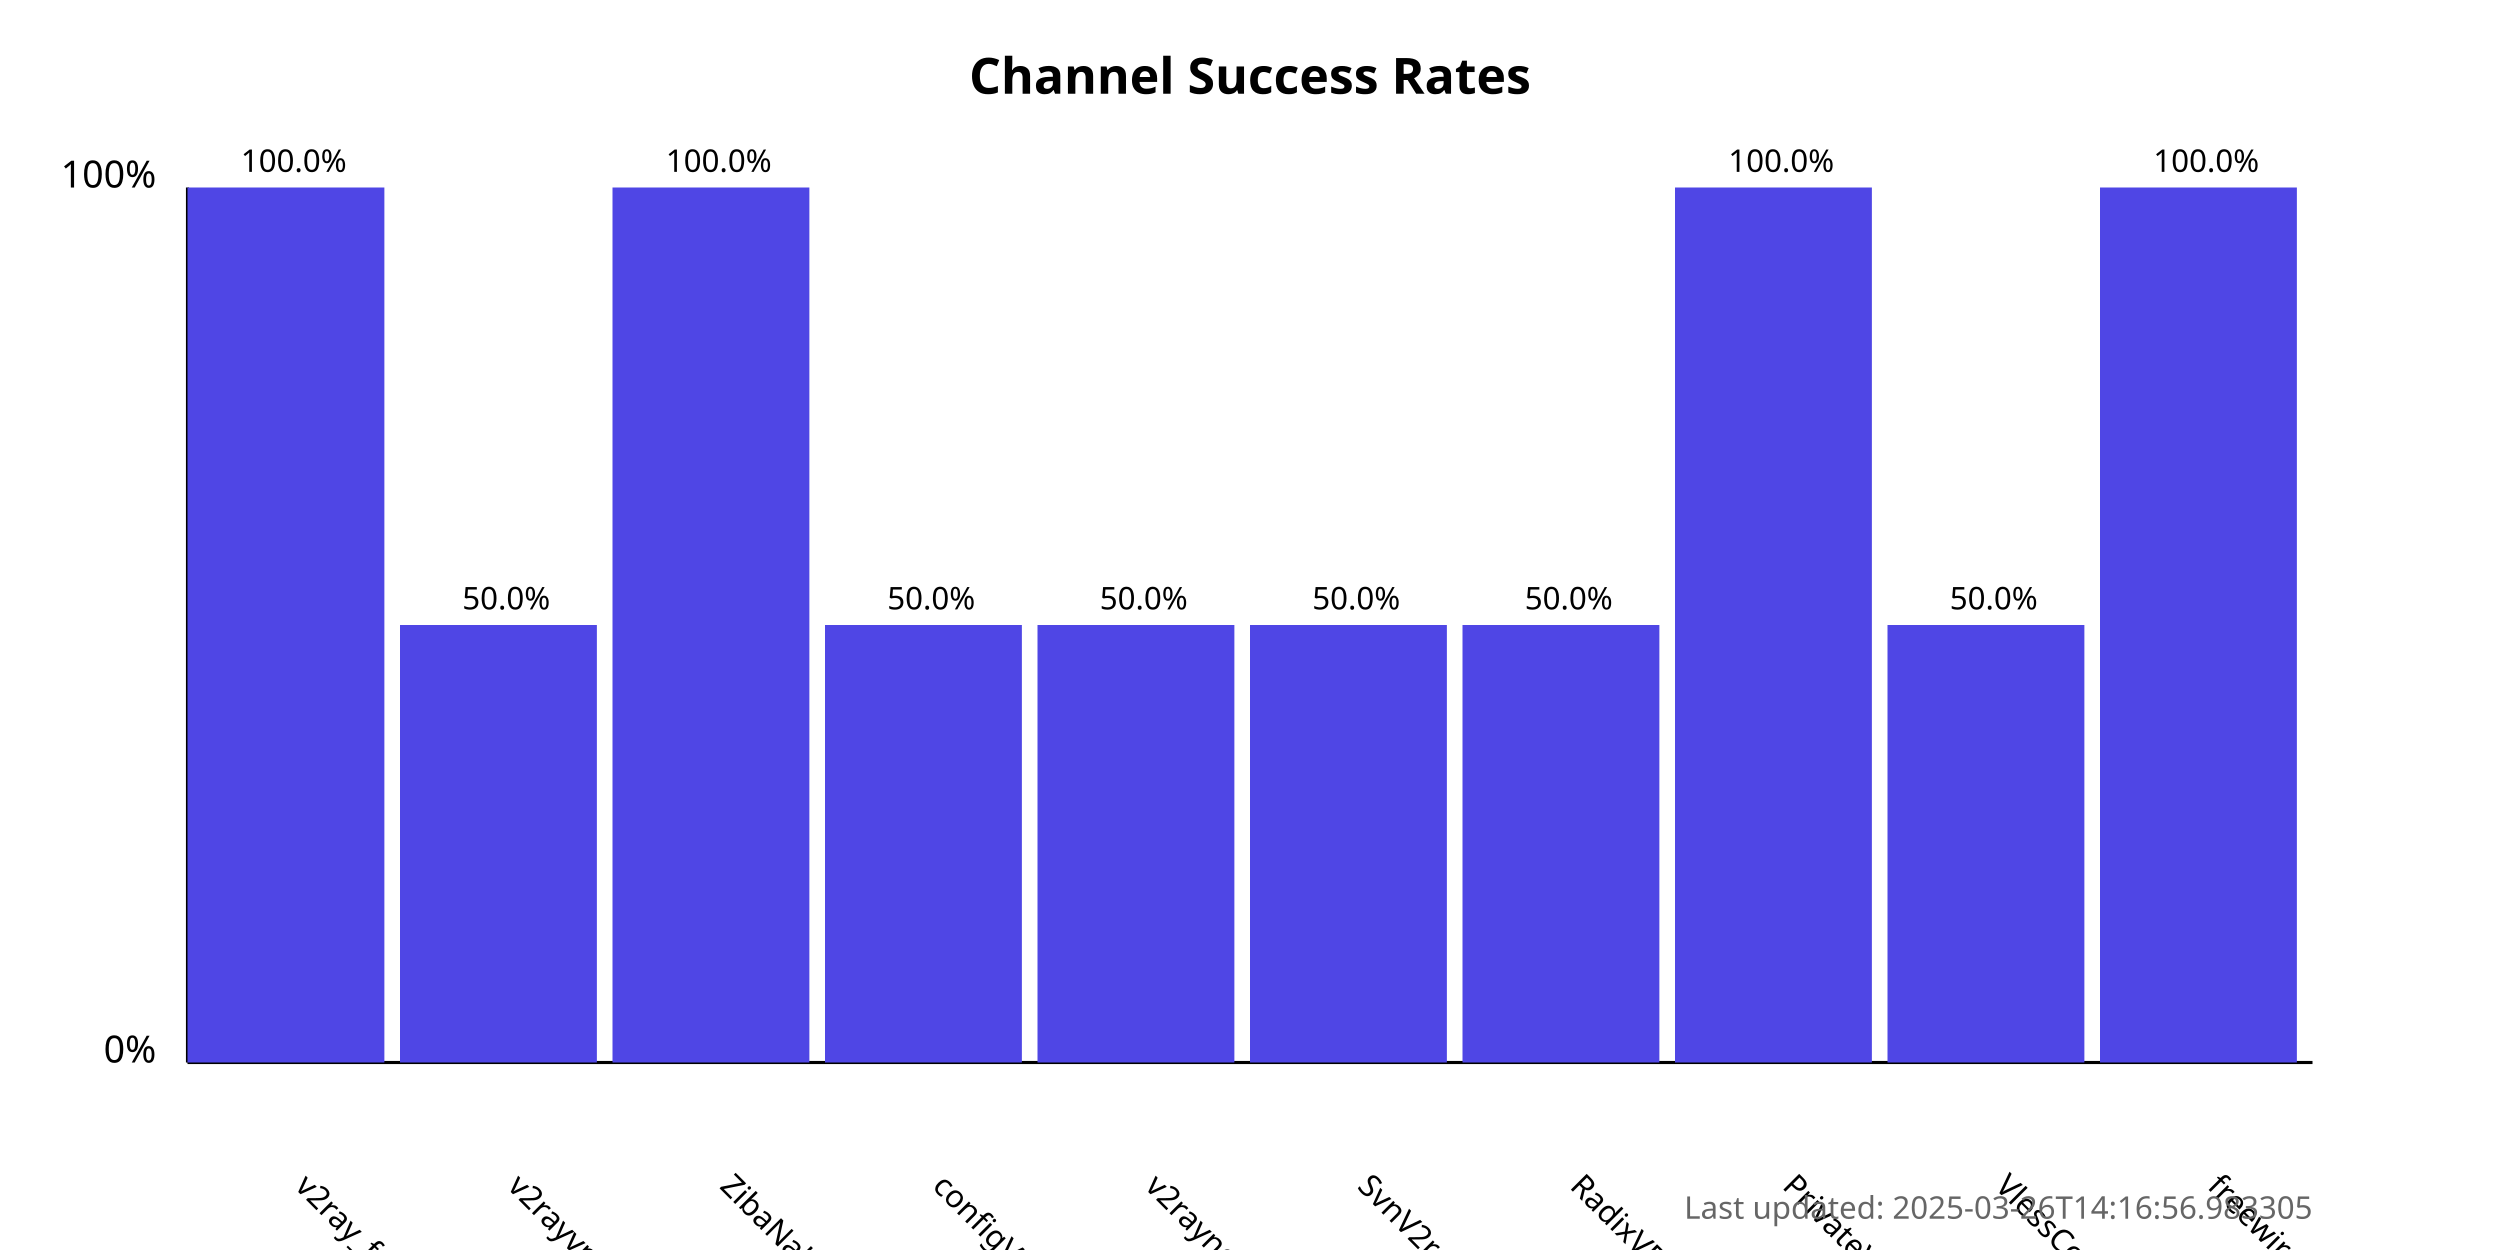
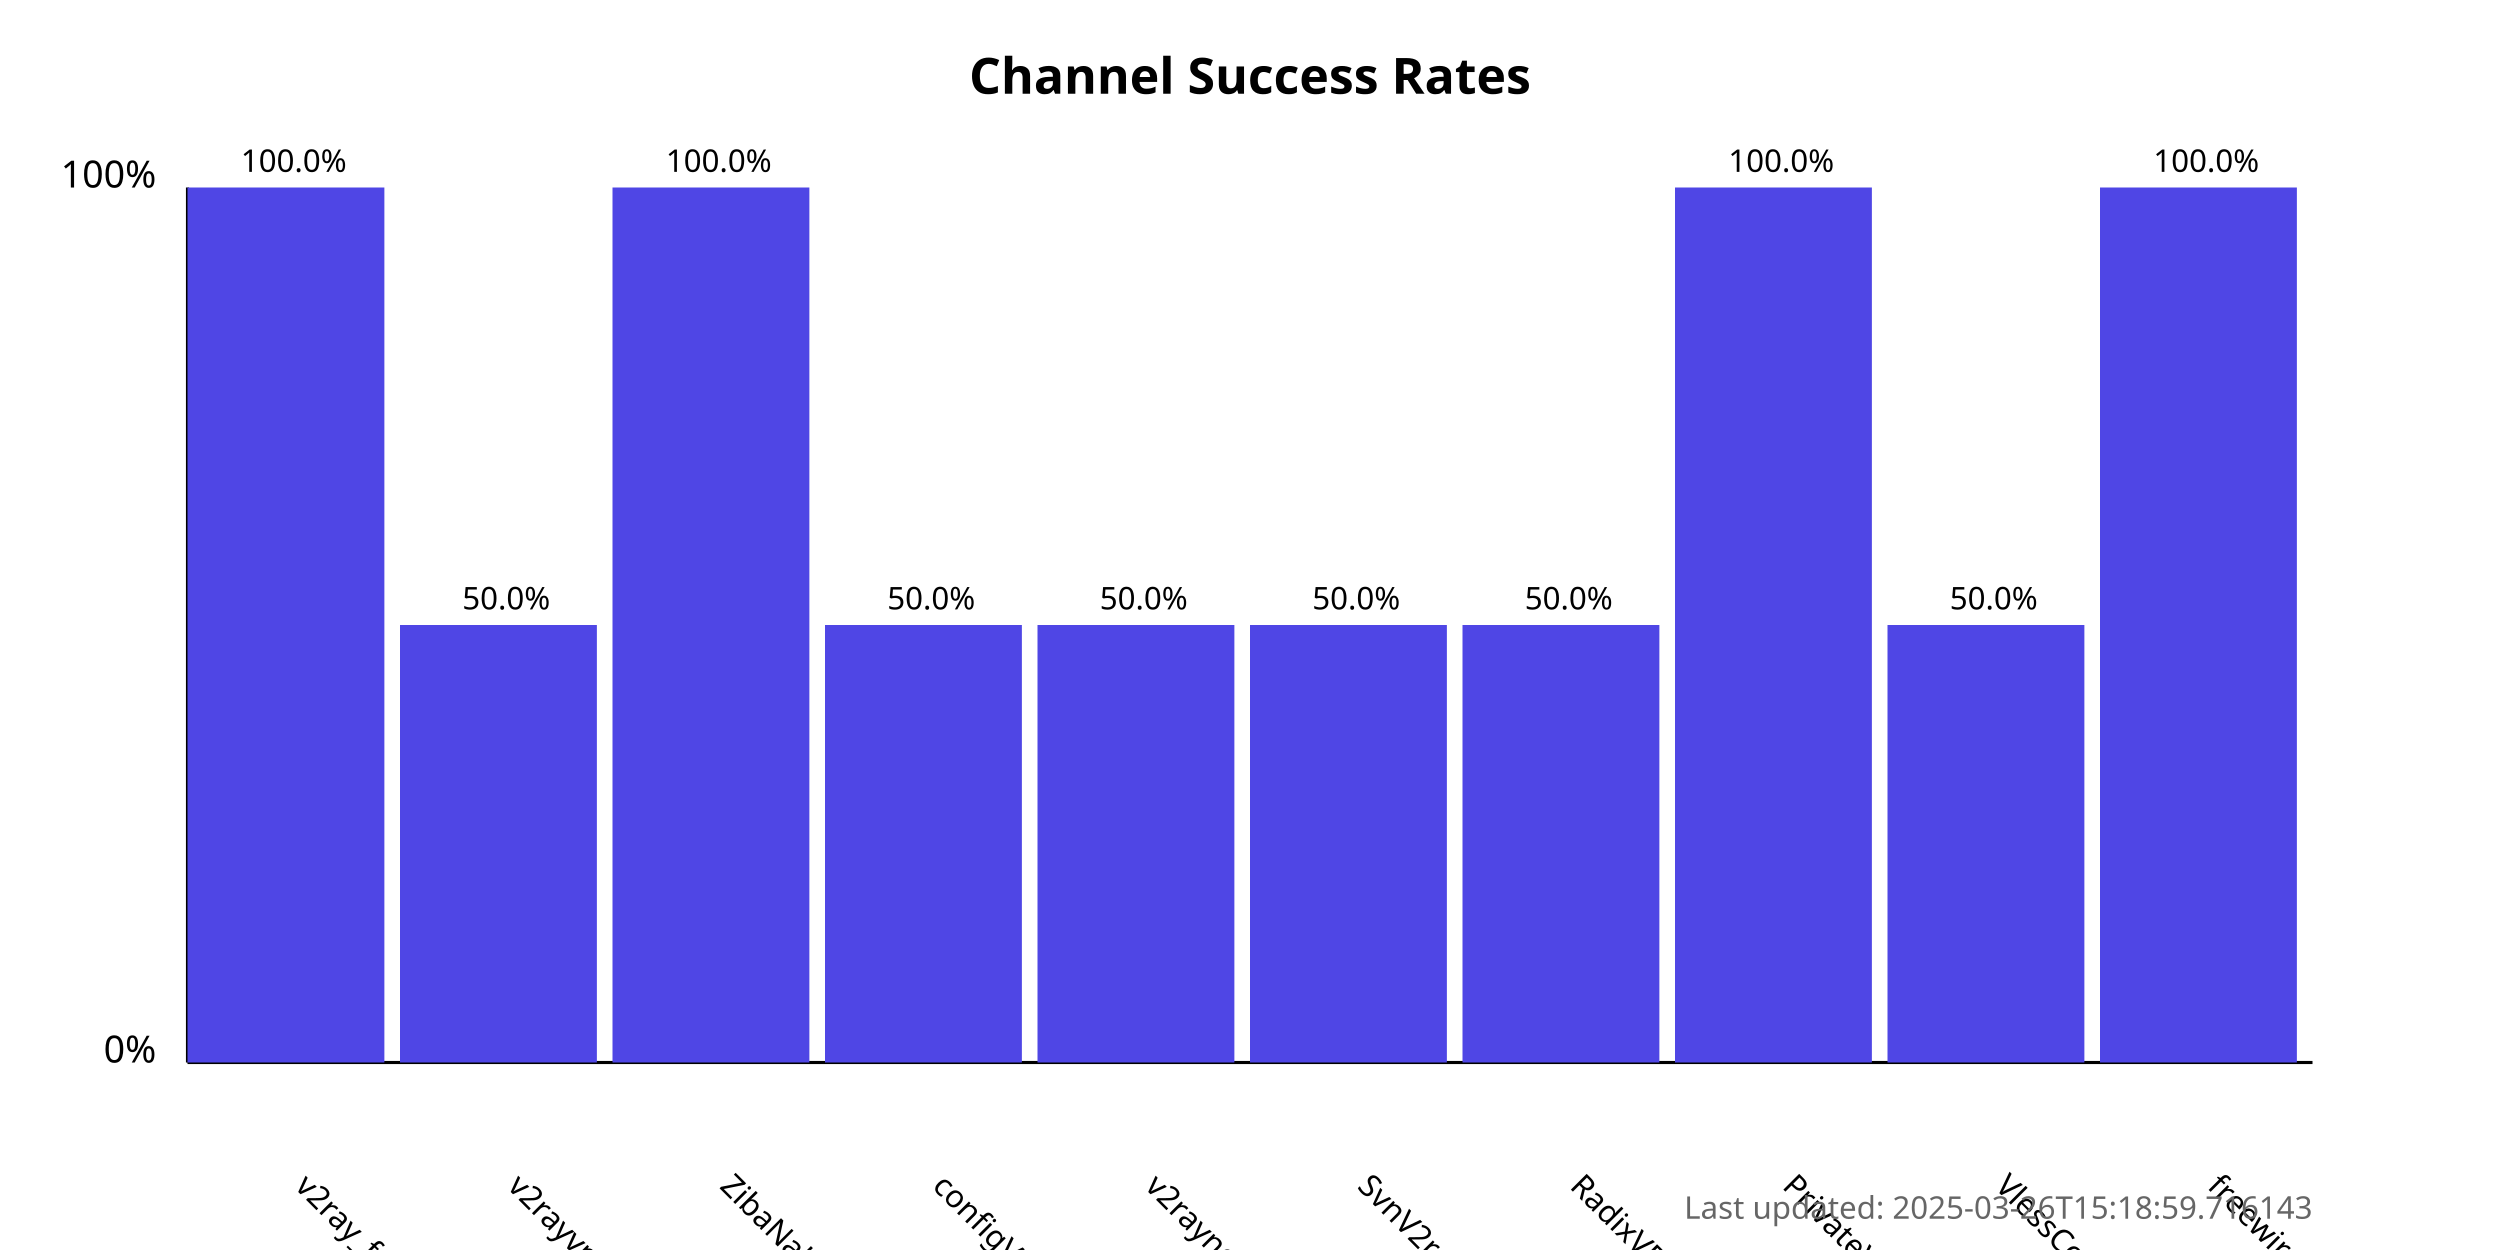
<svg xmlns="http://www.w3.org/2000/svg" width="800" height="400">
  <style>
            .chart-title { font: bold 16px sans-serif; }
            .axis-label { font: 12px sans-serif; }
            .tick-label { font: 10px sans-serif; }
            .bar { fill: #4f46e5; }
            .bar:hover { fill: #6366f1; }
            .timestamp { font: 10px sans-serif; fill: #666; }
        </style>
  <text x="400.0" y="30" text-anchor="middle" class="chart-title">
            Channel Success Rates
        </text>
  <line x1="60" y1="340" x2="60" y2="60" stroke="black" stroke-width="1" />
  <line x1="60" y1="340" x2="740" y2="340" stroke="black" stroke-width="1" />
  <text x="50" y="340" text-anchor="end" class="axis-label">0%</text>
  <text x="50" y="60" text-anchor="end" class="axis-label">100%</text>
  <g>
    <rect x="60" y="60.0" width="63.0" height="280.0" class="bar" />
    <text x="94.0" y="380" transform="rotate(45, 94.0, 380)" text-anchor="start" class="tick-label">
                v2ray_free_conf
            </text>
    <text x="94.0" y="55.0" text-anchor="middle" class="tick-label">
                100.0%
            </text>
  </g>
  <g>
    <rect x="128.0" y="200.0" width="63.0" height="140.0" class="bar" />
    <text x="162.0" y="380" transform="rotate(45, 162.0, 380)" text-anchor="start" class="tick-label">
                v2rayvpno
            </text>
    <text x="162.0" y="195.0" text-anchor="middle" class="tick-label">
                50.0%
            </text>
  </g>
  <g>
    <rect x="196.0" y="60.0" width="63.0" height="280.0" class="bar" />
    <text x="230.0" y="380" transform="rotate(45, 230.0, 380)" text-anchor="start" class="tick-label">
                ZibaNabz
            </text>
    <text x="230.0" y="55.0" text-anchor="middle" class="tick-label">
                100.0%
            </text>
  </g>
  <g>
    <rect x="264.0" y="200.0" width="63.0" height="140.0" class="bar" />
    <text x="298.0" y="380" transform="rotate(45, 298.0, 380)" text-anchor="start" class="tick-label">
                configV2rayForFree
            </text>
    <text x="298.0" y="195.0" text-anchor="middle" class="tick-label">
                50.0%
            </text>
  </g>
  <g>
    <rect x="332.0" y="200.0" width="63.0" height="140.0" class="bar" />
    <text x="366.0" y="380" transform="rotate(45, 366.0, 380)" text-anchor="start" class="tick-label">
                v2rayngvpn
            </text>
    <text x="366.0" y="195.0" text-anchor="middle" class="tick-label">
                50.0%
            </text>
  </g>
  <g>
    <rect x="400.0" y="200.0" width="63.0" height="140.0" class="bar" />
    <text x="434.0" y="380" transform="rotate(45, 434.0, 380)" text-anchor="start" class="tick-label">
                SvnV2ray
            </text>
    <text x="434.0" y="195.0" text-anchor="middle" class="tick-label">
                50.0%
            </text>
  </g>
  <g>
    <rect x="468.0" y="200.0" width="63.0" height="140.0" class="bar" />
    <text x="502.0" y="380" transform="rotate(45, 502.0, 380)" text-anchor="start" class="tick-label">
                RadixVPN
            </text>
    <text x="502.0" y="195.0" text-anchor="middle" class="tick-label">
                50.0%
            </text>
  </g>
  <g>
    <rect x="536.0" y="60.0" width="63.0" height="280.0" class="bar" />
    <text x="570.0" y="380" transform="rotate(45, 570.0, 380)" text-anchor="start" class="tick-label">
                PrivateVPNs
            </text>
    <text x="570.0" y="55.0" text-anchor="middle" class="tick-label">
                100.0%
            </text>
  </g>
  <g>
    <rect x="604.0" y="200.0" width="63.0" height="140.0" class="bar" />
    <text x="638.0" y="380" transform="rotate(45, 638.0, 380)" text-anchor="start" class="tick-label">
                VlessConfig
            </text>
    <text x="638.0" y="195.0" text-anchor="middle" class="tick-label">
                50.0%
            </text>
  </g>
  <g>
    <rect x="672.0" y="60.0" width="63.0" height="280.0" class="bar" />
    <text x="706.0" y="380" transform="rotate(45, 706.0, 380)" text-anchor="start" class="tick-label">
                freewireguard
            </text>
    <text x="706.0" y="55.0" text-anchor="middle" class="tick-label">
                100.0%
            </text>
  </g>
  <text x="740" y="390" text-anchor="end" class="timestamp">
-             Last updated: 2025-03-26T14:16:56.983305
+             Last updated: 2025-03-26T15:18:59.716143
        </text>
</svg>
